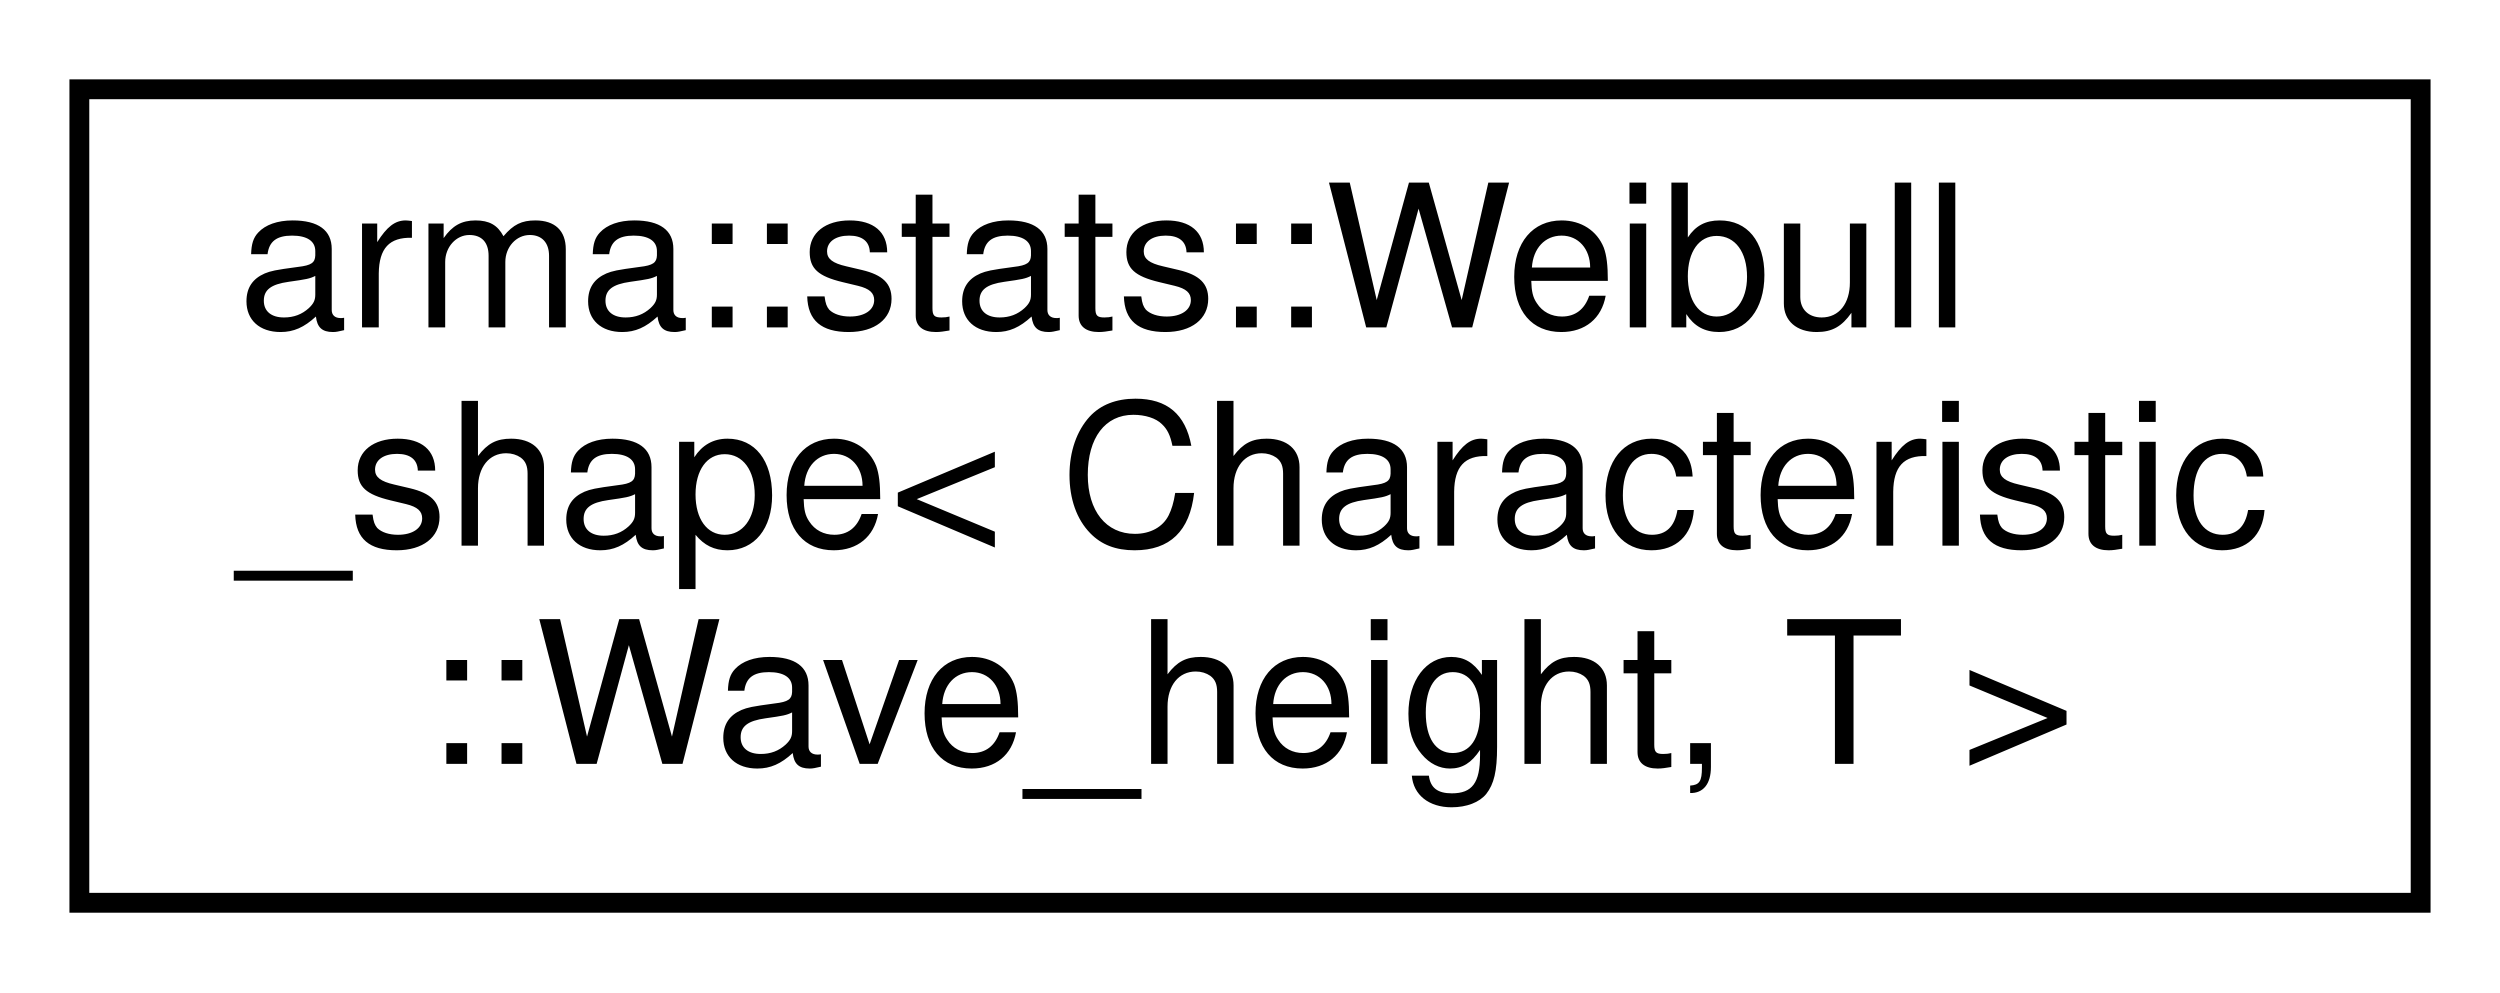
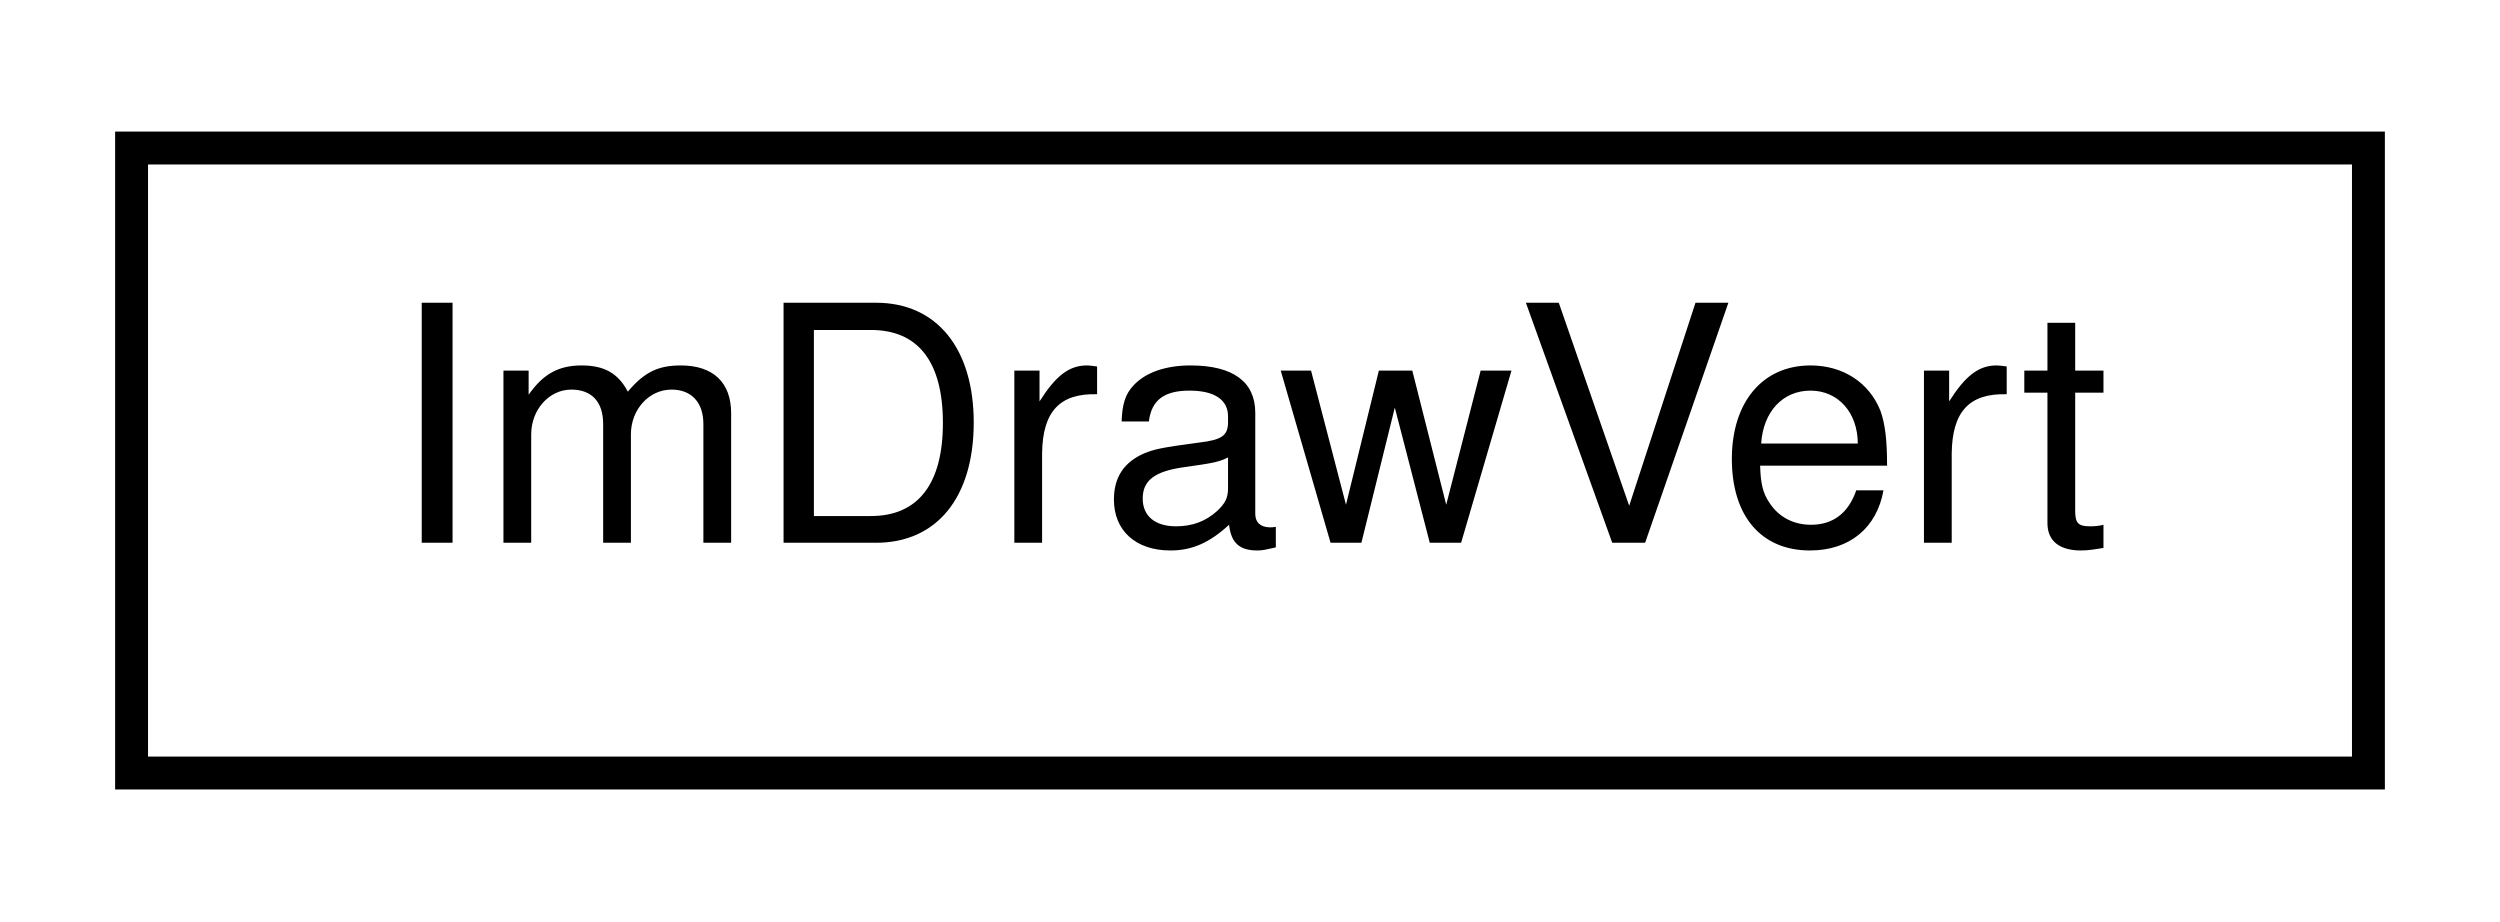
- <svg xmlns="http://www.w3.org/2000/svg" xmlns:xlink="http://www.w3.org/1999/xlink" width="126pt" height="50pt" viewBox="0.00 0.00 126.00 50.00">
-   <g id="graph0" class="graph" transform="scale(1 1) rotate(0) translate(4 46)">
+ <svg xmlns="http://www.w3.org/2000/svg" xmlns:xlink="http://www.w3.org/1999/xlink" width="76pt" height="28pt" viewBox="0.00 0.00 76.00 28.00">
+   <g id="graph0" class="graph" transform="scale(1 1) rotate(0) translate(4 24)">
    <g id="node1" class="node">
      <g id="a_node1">
-         <a xlink:href="structarma_1_1stats_1_1Weibull__shape_3_01Characteristic_1_1Wave__height_00_01T_01_4.html" target="_top" xlink:title="Determines Weibull distribution shape parameter for different wave characteristics. ">
-           <polygon fill="none" stroke="#000000" points="0,-.5 0,-41.5 118,-41.5 118,-.5 0,-.5" />
-           <text text-anchor="start" x="8" y="-29.5" font-family="Helvetica,sans-Serif" font-size="10.00" fill="#000000">arma::stats::Weibull</text>
-           <text text-anchor="start" x="8" y="-18.5" font-family="Helvetica,sans-Serif" font-size="10.00" fill="#000000">_shape&lt; Characteristic</text>
-           <text text-anchor="middle" x="59" y="-7.5" font-family="Helvetica,sans-Serif" font-size="10.00" fill="#000000">::Wave_height, T &gt;</text>
+         <a xlink:href="structImDrawVert.html" target="_top" xlink:title="ImDrawVert">
+           <polygon fill="none" stroke="#000000" points="0,-.5 0,-19.5 68,-19.5 68,-.5 0,-.5" />
+           <text text-anchor="middle" x="34" y="-7.5" font-family="Helvetica,sans-Serif" font-size="10.00" fill="#000000">ImDrawVert</text>
        </a>
      </g>
    </g>
  </g>
</svg>
